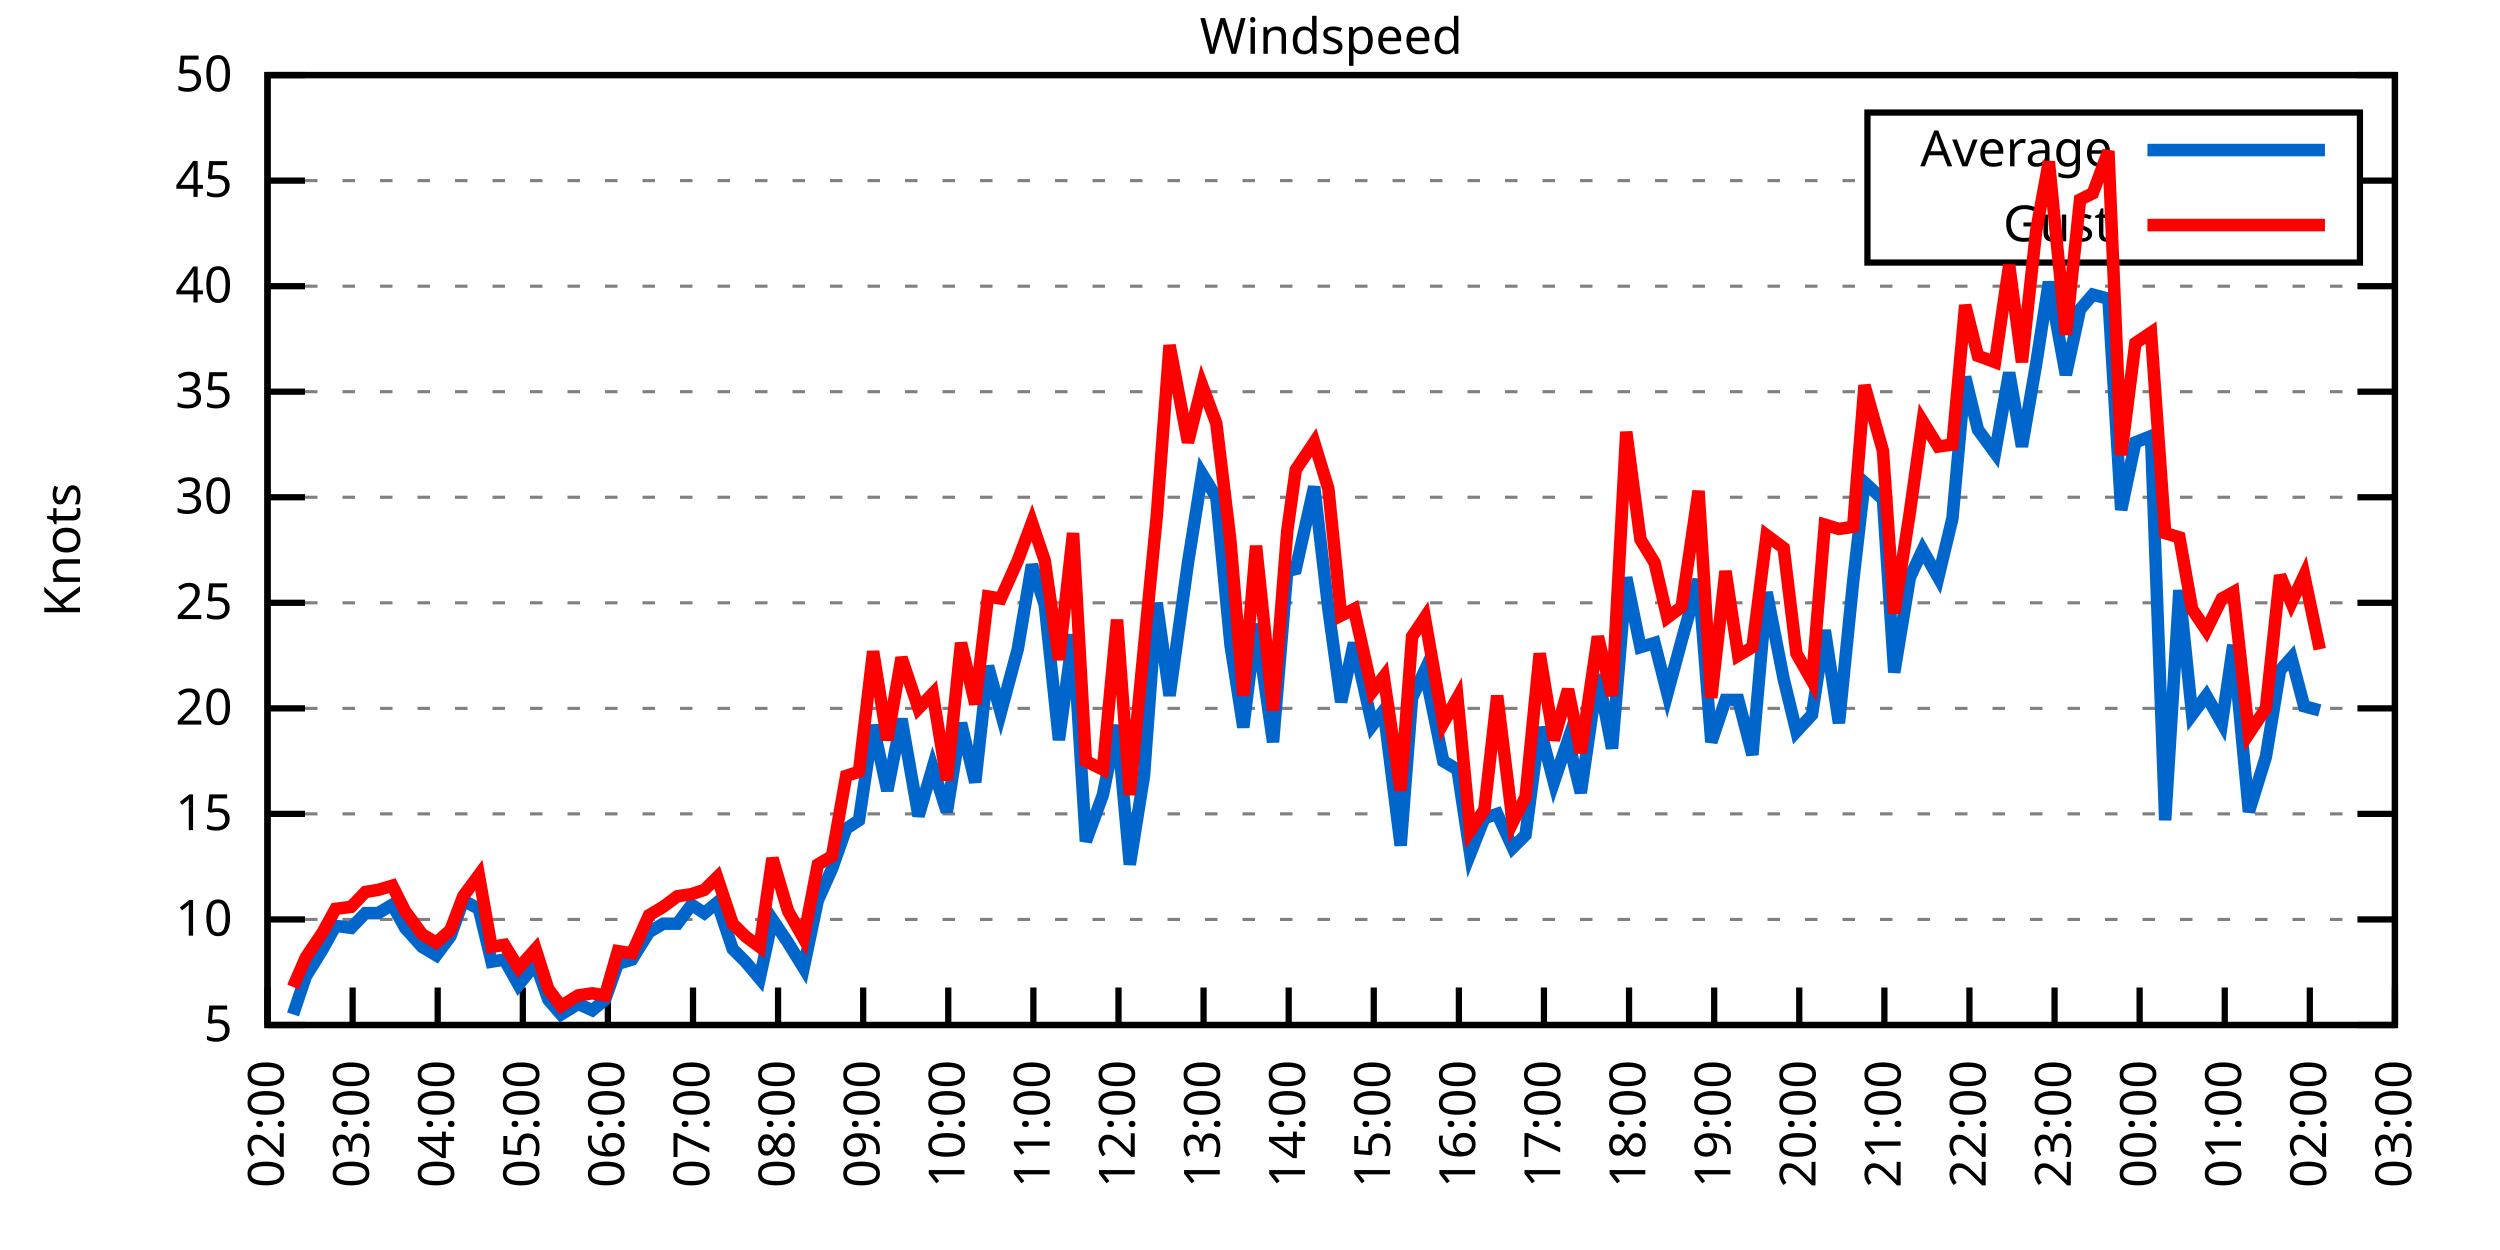
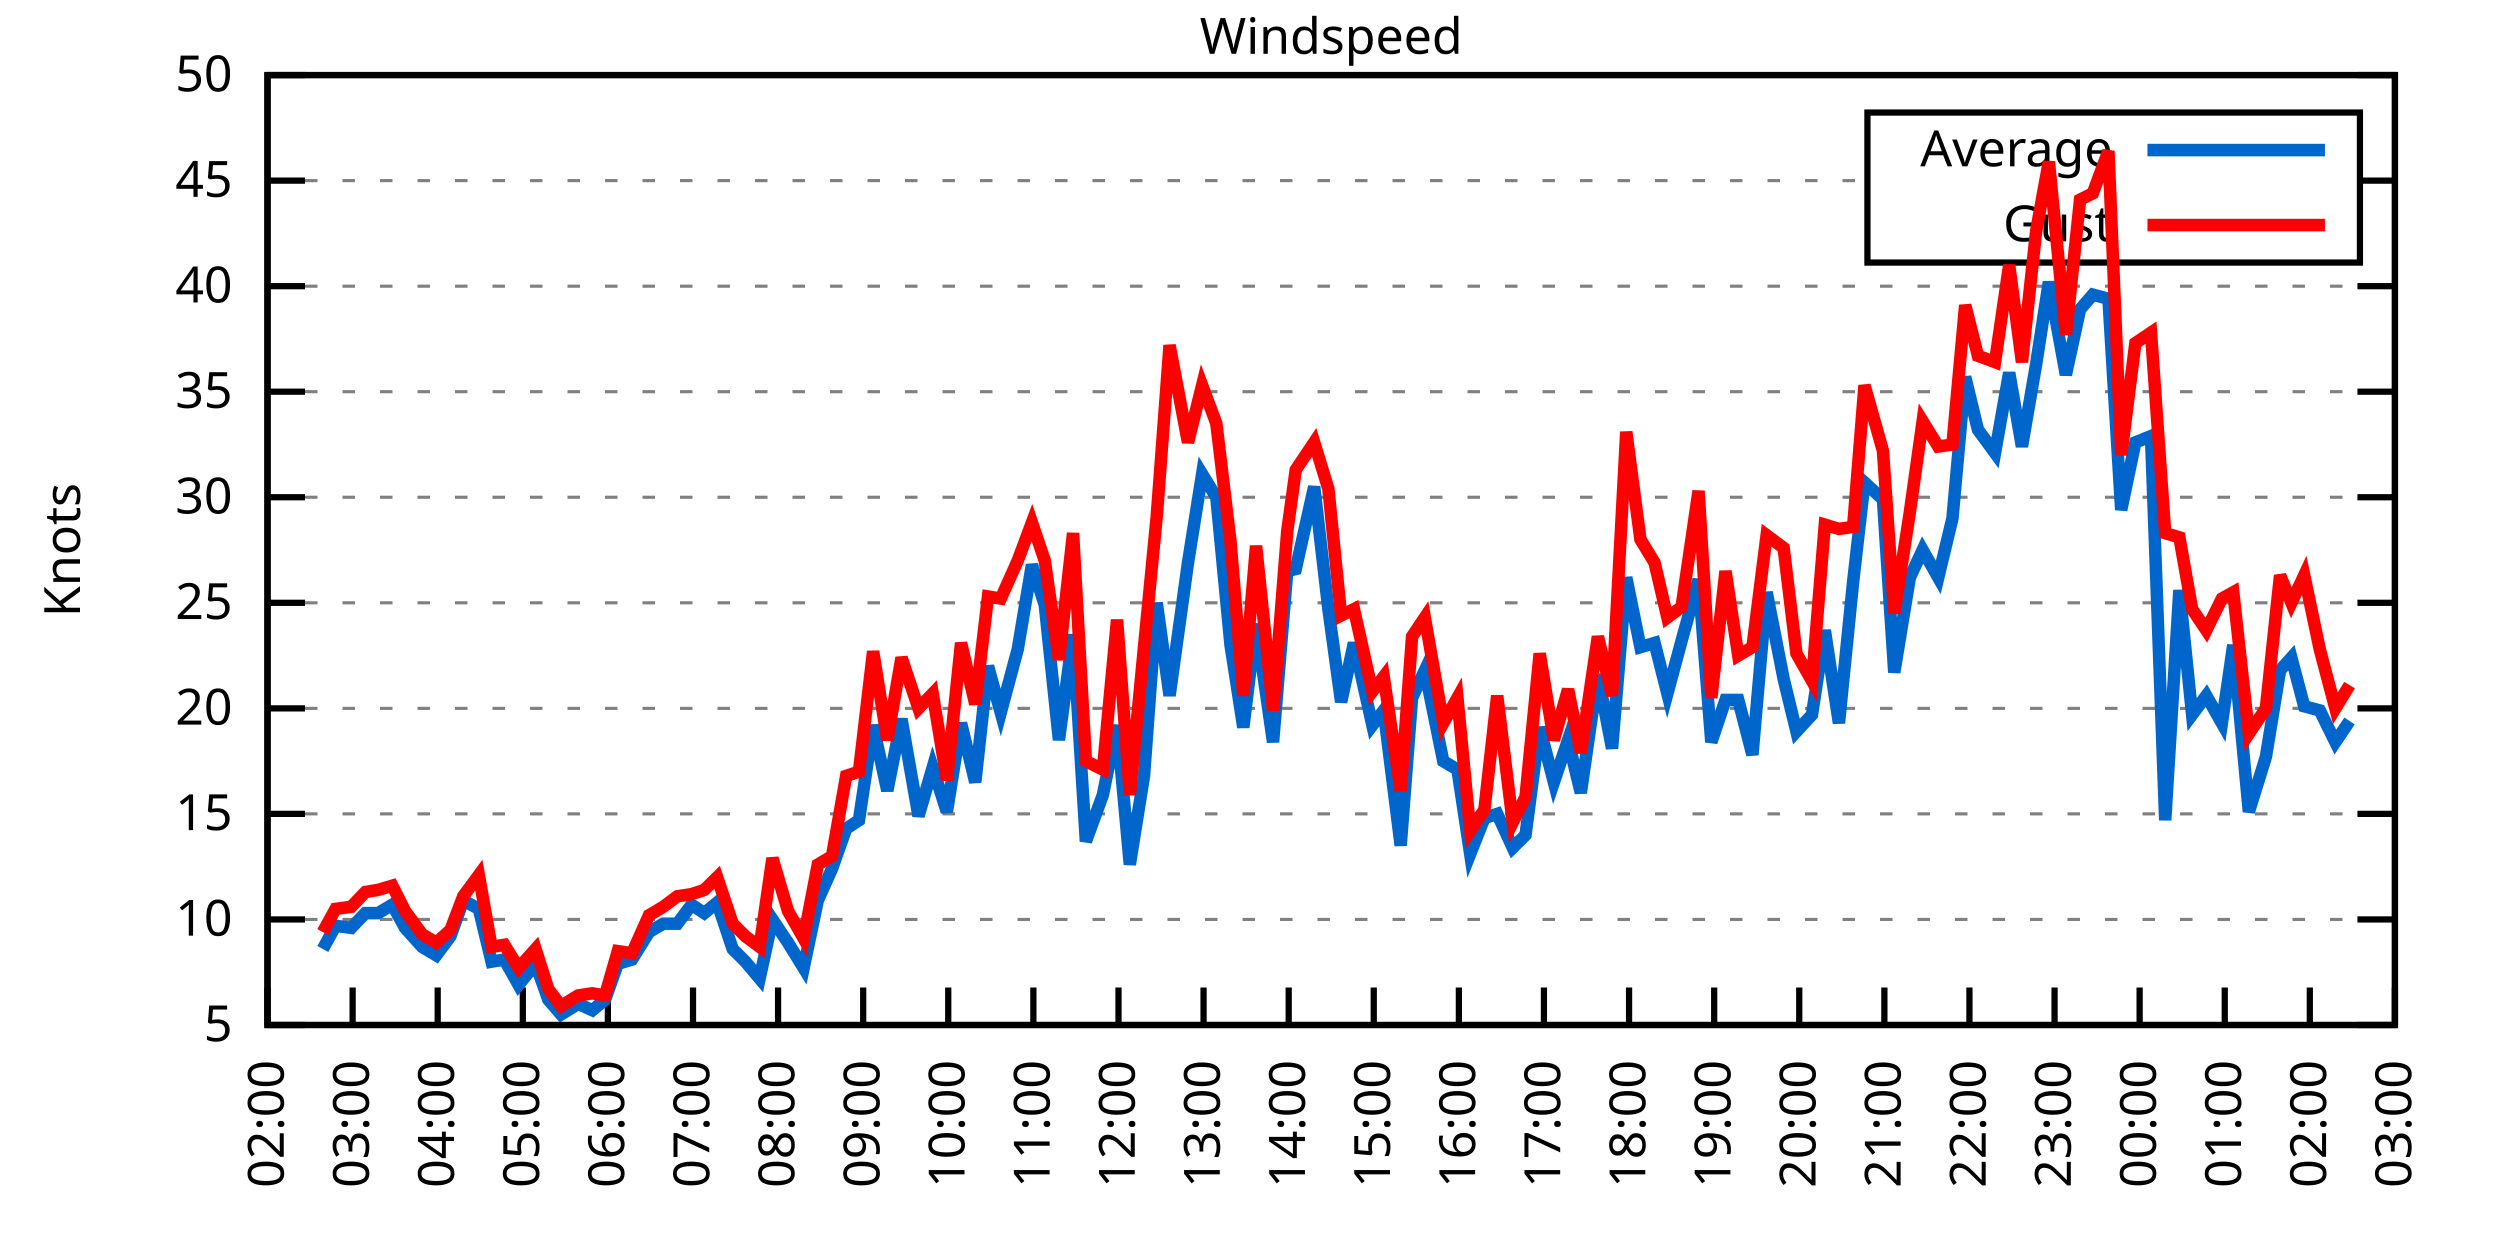
<svg xmlns="http://www.w3.org/2000/svg" xmlns:xlink="http://www.w3.org/1999/xlink" width="400" height="200" viewBox="0 0 400 200">
  <g id="gnuplot_canvas">
    <rect x="0" y="0" width="400" height="200" fill="none" />
    <defs>
      <circle id="gpDot" r="0.5" stroke-width="0.5" stroke="currentColor" />
      <path id="gpPt0" stroke-width="0.333" stroke="currentColor" d="M-1,0 h2 M0,-1 v2" />
      <path id="gpPt1" stroke-width="0.333" stroke="currentColor" d="M-1,-1 L1,1 M1,-1 L-1,1" />
      <path id="gpPt2" stroke-width="0.333" stroke="currentColor" d="M-1,0 L1,0 M0,-1 L0,1 M-1,-1 L1,1 M-1,1 L1,-1" />
      <rect id="gpPt3" stroke-width="0.333" stroke="currentColor" x="-1" y="-1" width="2" height="2" />
      <rect id="gpPt4" stroke-width="0.333" stroke="currentColor" fill="currentColor" x="-1" y="-1" width="2" height="2" />
      <circle id="gpPt5" stroke-width="0.333" stroke="currentColor" cx="0" cy="0" r="1" />
      <use xlink:href="#gpPt5" id="gpPt6" fill="currentColor" stroke="none" />
      <path id="gpPt7" stroke-width="0.333" stroke="currentColor" d="M0,-1.33 L-1.33,0.67 L1.33,0.67 z" />
      <use xlink:href="#gpPt7" id="gpPt8" fill="currentColor" stroke="none" />
      <use xlink:href="#gpPt7" id="gpPt9" stroke="currentColor" transform="rotate(180)" />
      <use xlink:href="#gpPt9" id="gpPt10" fill="currentColor" stroke="none" />
      <use xlink:href="#gpPt3" id="gpPt11" stroke="currentColor" transform="rotate(45)" />
      <use xlink:href="#gpPt11" id="gpPt12" fill="currentColor" stroke="none" />
      <path id="gpPt13" stroke-width="0.333" stroke="currentColor" d="M0,1.330 L1.265,0.411 L0.782,-1.067 L-0.782,-1.076 L-1.265,0.411 z" />
      <use xlink:href="#gpPt13" id="gpPt14" fill="currentColor" stroke="none" />
      <filter id="textbox" filterUnits="objectBoundingBox" x="0" y="0" height="1" width="1">
        <feFlood flood-color="white" flood-opacity="1" result="bgnd" />
        <feComposite in="SourceGraphic" in2="bgnd" operator="atop" />
      </filter>
      <filter id="greybox" filterUnits="objectBoundingBox" x="0" y="0" height="1" width="1">
        <feFlood flood-color="lightgrey" flood-opacity="1" result="grey" />
        <feComposite in="SourceGraphic" in2="grey" operator="atop" />
      </filter>
    </defs>
    <g fill="none" color="white" stroke="currentColor" stroke-width="1.00" stroke-linecap="butt" stroke-linejoin="miter">
</g>
    <g fill="none" color="black" stroke="currentColor" stroke-width="1.00" stroke-linecap="butt" stroke-linejoin="miter">
      <g stroke="none" shape-rendering="crispEdges">
        <polygon fill="rgb(255, 255, 255)" points="42.80,164.00 383.18,164.00 383.18,12.02 42.80,12.02 " />
      </g>
    </g>
    <g fill="none" color="black" stroke="currentColor" stroke-width="1.00" stroke-linecap="butt" stroke-linejoin="miter">
</g>
    <g fill="none" color="black" stroke="black" stroke-width="0.50" stroke-linecap="butt" stroke-linejoin="miter">
</g>
    <g fill="none" color="gray" stroke="currentColor" stroke-width="0.50" stroke-linecap="butt" stroke-linejoin="miter">
      <path stroke="gray" stroke-dasharray="2,4" class="gridline" d="M42.80,164.00 L383.19,164.00  " />
    </g>
    <g fill="none" color="gray" stroke="gray" stroke-width="1.00" stroke-linecap="butt" stroke-linejoin="miter">
</g>
    <g fill="none" color="black" stroke="currentColor" stroke-width="1.00" stroke-linecap="butt" stroke-linejoin="miter">
      <path stroke="black" d="M42.80,164.00 L48.80,164.00 M383.19,164.00 L377.19,164.00  " />
      <g transform="translate(37.20,166.60)" stroke="none" fill="black" font-family="Sans" font-size="8.00" text-anchor="end">
        <text>
          <tspan font-family="Sans"> 5</tspan>
        </text>
      </g>
    </g>
    <g fill="none" color="black" stroke="currentColor" stroke-width="1.00" stroke-linecap="butt" stroke-linejoin="miter">
</g>
    <g fill="none" color="black" stroke="black" stroke-width="0.50" stroke-linecap="butt" stroke-linejoin="miter">
</g>
    <g fill="none" color="gray" stroke="currentColor" stroke-width="0.50" stroke-linecap="butt" stroke-linejoin="miter">
      <path stroke="gray" stroke-dasharray="2,4" class="gridline" d="M42.80,147.11 L383.19,147.11  " />
    </g>
    <g fill="none" color="gray" stroke="gray" stroke-width="1.00" stroke-linecap="butt" stroke-linejoin="miter">
</g>
    <g fill="none" color="black" stroke="currentColor" stroke-width="1.00" stroke-linecap="butt" stroke-linejoin="miter">
      <path stroke="black" d="M42.80,147.11 L48.80,147.11 M383.19,147.11 L377.19,147.11  " />
      <g transform="translate(37.20,149.71)" stroke="none" fill="black" font-family="Sans" font-size="8.00" text-anchor="end">
        <text>
          <tspan font-family="Sans"> 10</tspan>
        </text>
      </g>
    </g>
    <g fill="none" color="black" stroke="currentColor" stroke-width="1.00" stroke-linecap="butt" stroke-linejoin="miter">
</g>
    <g fill="none" color="black" stroke="black" stroke-width="0.50" stroke-linecap="butt" stroke-linejoin="miter">
</g>
    <g fill="none" color="gray" stroke="currentColor" stroke-width="0.50" stroke-linecap="butt" stroke-linejoin="miter">
      <path stroke="gray" stroke-dasharray="2,4" class="gridline" d="M42.80,130.22 L383.19,130.22  " />
    </g>
    <g fill="none" color="gray" stroke="gray" stroke-width="1.00" stroke-linecap="butt" stroke-linejoin="miter">
</g>
    <g fill="none" color="black" stroke="currentColor" stroke-width="1.00" stroke-linecap="butt" stroke-linejoin="miter">
      <path stroke="black" d="M42.80,130.22 L48.80,130.22 M383.19,130.22 L377.19,130.22  " />
      <g transform="translate(37.20,132.82)" stroke="none" fill="black" font-family="Sans" font-size="8.00" text-anchor="end">
        <text>
          <tspan font-family="Sans"> 15</tspan>
        </text>
      </g>
    </g>
    <g fill="none" color="black" stroke="currentColor" stroke-width="1.00" stroke-linecap="butt" stroke-linejoin="miter">
</g>
    <g fill="none" color="black" stroke="black" stroke-width="0.50" stroke-linecap="butt" stroke-linejoin="miter">
</g>
    <g fill="none" color="gray" stroke="currentColor" stroke-width="0.50" stroke-linecap="butt" stroke-linejoin="miter">
      <path stroke="gray" stroke-dasharray="2,4" class="gridline" d="M42.80,113.34 L383.19,113.34  " />
    </g>
    <g fill="none" color="gray" stroke="gray" stroke-width="1.00" stroke-linecap="butt" stroke-linejoin="miter">
</g>
    <g fill="none" color="black" stroke="currentColor" stroke-width="1.00" stroke-linecap="butt" stroke-linejoin="miter">
      <path stroke="black" d="M42.80,113.34 L48.80,113.34 M383.19,113.34 L377.19,113.34  " />
      <g transform="translate(37.20,115.94)" stroke="none" fill="black" font-family="Sans" font-size="8.00" text-anchor="end">
        <text>
          <tspan font-family="Sans"> 20</tspan>
        </text>
      </g>
    </g>
    <g fill="none" color="black" stroke="currentColor" stroke-width="1.00" stroke-linecap="butt" stroke-linejoin="miter">
</g>
    <g fill="none" color="black" stroke="black" stroke-width="0.50" stroke-linecap="butt" stroke-linejoin="miter">
</g>
    <g fill="none" color="gray" stroke="currentColor" stroke-width="0.50" stroke-linecap="butt" stroke-linejoin="miter">
      <path stroke="gray" stroke-dasharray="2,4" class="gridline" d="M42.80,96.45 L383.19,96.45  " />
    </g>
    <g fill="none" color="gray" stroke="gray" stroke-width="1.00" stroke-linecap="butt" stroke-linejoin="miter">
</g>
    <g fill="none" color="black" stroke="currentColor" stroke-width="1.00" stroke-linecap="butt" stroke-linejoin="miter">
      <path stroke="black" d="M42.80,96.45 L48.80,96.45 M383.19,96.45 L377.19,96.45  " />
      <g transform="translate(37.20,99.05)" stroke="none" fill="black" font-family="Sans" font-size="8.00" text-anchor="end">
        <text>
          <tspan font-family="Sans"> 25</tspan>
        </text>
      </g>
    </g>
    <g fill="none" color="black" stroke="currentColor" stroke-width="1.00" stroke-linecap="butt" stroke-linejoin="miter">
</g>
    <g fill="none" color="black" stroke="black" stroke-width="0.50" stroke-linecap="butt" stroke-linejoin="miter">
</g>
    <g fill="none" color="gray" stroke="currentColor" stroke-width="0.50" stroke-linecap="butt" stroke-linejoin="miter">
      <path stroke="gray" stroke-dasharray="2,4" class="gridline" d="M42.80,79.56 L383.19,79.56  " />
    </g>
    <g fill="none" color="gray" stroke="gray" stroke-width="1.00" stroke-linecap="butt" stroke-linejoin="miter">
</g>
    <g fill="none" color="black" stroke="currentColor" stroke-width="1.00" stroke-linecap="butt" stroke-linejoin="miter">
      <path stroke="black" d="M42.80,79.56 L48.80,79.56 M383.19,79.56 L377.19,79.56  " />
      <g transform="translate(37.20,82.16)" stroke="none" fill="black" font-family="Sans" font-size="8.00" text-anchor="end">
        <text>
          <tspan font-family="Sans"> 30</tspan>
        </text>
      </g>
    </g>
    <g fill="none" color="black" stroke="currentColor" stroke-width="1.00" stroke-linecap="butt" stroke-linejoin="miter">
</g>
    <g fill="none" color="black" stroke="black" stroke-width="0.50" stroke-linecap="butt" stroke-linejoin="miter">
</g>
    <g fill="none" color="gray" stroke="currentColor" stroke-width="0.50" stroke-linecap="butt" stroke-linejoin="miter">
      <path stroke="gray" stroke-dasharray="2,4" class="gridline" d="M42.80,62.67 L383.19,62.67  " />
    </g>
    <g fill="none" color="gray" stroke="gray" stroke-width="1.00" stroke-linecap="butt" stroke-linejoin="miter">
</g>
    <g fill="none" color="black" stroke="currentColor" stroke-width="1.00" stroke-linecap="butt" stroke-linejoin="miter">
      <path stroke="black" d="M42.80,62.67 L48.80,62.67 M383.19,62.67 L377.19,62.67  " />
      <g transform="translate(37.20,65.27)" stroke="none" fill="black" font-family="Sans" font-size="8.00" text-anchor="end">
        <text>
          <tspan font-family="Sans"> 35</tspan>
        </text>
      </g>
    </g>
    <g fill="none" color="black" stroke="currentColor" stroke-width="1.00" stroke-linecap="butt" stroke-linejoin="miter">
</g>
    <g fill="none" color="black" stroke="black" stroke-width="0.50" stroke-linecap="butt" stroke-linejoin="miter">
</g>
    <g fill="none" color="gray" stroke="currentColor" stroke-width="0.50" stroke-linecap="butt" stroke-linejoin="miter">
      <path stroke="gray" stroke-dasharray="2,4" class="gridline" d="M42.80,45.79 L383.19,45.79  " />
    </g>
    <g fill="none" color="gray" stroke="gray" stroke-width="1.00" stroke-linecap="butt" stroke-linejoin="miter">
</g>
    <g fill="none" color="black" stroke="currentColor" stroke-width="1.00" stroke-linecap="butt" stroke-linejoin="miter">
      <path stroke="black" d="M42.80,45.79 L48.80,45.79 M383.19,45.79 L377.19,45.79  " />
      <g transform="translate(37.20,48.39)" stroke="none" fill="black" font-family="Sans" font-size="8.00" text-anchor="end">
        <text>
          <tspan font-family="Sans"> 40</tspan>
        </text>
      </g>
    </g>
    <g fill="none" color="black" stroke="currentColor" stroke-width="1.00" stroke-linecap="butt" stroke-linejoin="miter">
</g>
    <g fill="none" color="black" stroke="black" stroke-width="0.50" stroke-linecap="butt" stroke-linejoin="miter">
</g>
    <g fill="none" color="gray" stroke="currentColor" stroke-width="0.50" stroke-linecap="butt" stroke-linejoin="miter">
      <path stroke="gray" stroke-dasharray="2,4" class="gridline" d="M42.80,28.90 L298.79,28.90 M377.59,28.90 L383.19,28.90  " />
    </g>
    <g fill="none" color="gray" stroke="gray" stroke-width="1.00" stroke-linecap="butt" stroke-linejoin="miter">
</g>
    <g fill="none" color="black" stroke="currentColor" stroke-width="1.00" stroke-linecap="butt" stroke-linejoin="miter">
      <path stroke="black" d="M42.80,28.90 L48.80,28.90 M383.19,28.90 L377.19,28.90  " />
      <g transform="translate(37.20,31.50)" stroke="none" fill="black" font-family="Sans" font-size="8.00" text-anchor="end">
        <text>
          <tspan font-family="Sans"> 45</tspan>
        </text>
      </g>
    </g>
    <g fill="none" color="black" stroke="currentColor" stroke-width="1.00" stroke-linecap="butt" stroke-linejoin="miter">
</g>
    <g fill="none" color="black" stroke="black" stroke-width="0.50" stroke-linecap="butt" stroke-linejoin="miter">
</g>
    <g fill="none" color="gray" stroke="currentColor" stroke-width="0.50" stroke-linecap="butt" stroke-linejoin="miter">
      <path stroke="gray" stroke-dasharray="2,4" class="gridline" d="M42.80,12.01 L383.19,12.01  " />
    </g>
    <g fill="none" color="gray" stroke="gray" stroke-width="1.00" stroke-linecap="butt" stroke-linejoin="miter">
</g>
    <g fill="none" color="black" stroke="currentColor" stroke-width="1.00" stroke-linecap="butt" stroke-linejoin="miter">
      <path stroke="black" d="M42.80,12.01 L48.80,12.01 M383.19,12.01 L377.19,12.01  " />
      <g transform="translate(37.20,14.61)" stroke="none" fill="black" font-family="Sans" font-size="8.00" text-anchor="end">
        <text>
          <tspan font-family="Sans"> 50</tspan>
        </text>
      </g>
    </g>
    <g fill="none" color="black" stroke="currentColor" stroke-width="1.00" stroke-linecap="butt" stroke-linejoin="miter">
      <path stroke="black" d="M42.80,164.00 L42.80,158.00  " />
      <g transform="translate(45.40,169.60) rotate(270.00)" stroke="none" fill="black" font-family="Sans" font-size="8.00" text-anchor="end">
        <text>
          <tspan font-family="Sans">02:00</tspan>
        </text>
      </g>
    </g>
    <g fill="none" color="black" stroke="currentColor" stroke-width="1.00" stroke-linecap="butt" stroke-linejoin="miter">
      <path stroke="black" d="M56.42,164.00 L56.42,158.00  " />
      <g transform="translate(59.02,169.60) rotate(270.00)" stroke="none" fill="black" font-family="Sans" font-size="8.00" text-anchor="end">
        <text>
          <tspan font-family="Sans">03:00</tspan>
        </text>
      </g>
    </g>
    <g fill="none" color="black" stroke="currentColor" stroke-width="1.00" stroke-linecap="butt" stroke-linejoin="miter">
      <path stroke="black" d="M70.03,164.00 L70.03,158.00  " />
      <g transform="translate(72.63,169.60) rotate(270.00)" stroke="none" fill="black" font-family="Sans" font-size="8.00" text-anchor="end">
        <text>
          <tspan font-family="Sans">04:00</tspan>
        </text>
      </g>
    </g>
    <g fill="none" color="black" stroke="currentColor" stroke-width="1.00" stroke-linecap="butt" stroke-linejoin="miter">
      <path stroke="black" d="M83.65,164.00 L83.65,158.00  " />
      <g transform="translate(86.25,169.60) rotate(270.00)" stroke="none" fill="black" font-family="Sans" font-size="8.00" text-anchor="end">
        <text>
          <tspan font-family="Sans">05:00</tspan>
        </text>
      </g>
    </g>
    <g fill="none" color="black" stroke="currentColor" stroke-width="1.00" stroke-linecap="butt" stroke-linejoin="miter">
      <path stroke="black" d="M97.26,164.00 L97.26,158.00  " />
      <g transform="translate(99.86,169.60) rotate(270.00)" stroke="none" fill="black" font-family="Sans" font-size="8.00" text-anchor="end">
        <text>
          <tspan font-family="Sans">06:00</tspan>
        </text>
      </g>
    </g>
    <g fill="none" color="black" stroke="currentColor" stroke-width="1.00" stroke-linecap="butt" stroke-linejoin="miter">
      <path stroke="black" d="M110.88,164.00 L110.88,158.00  " />
      <g transform="translate(113.48,169.60) rotate(270.00)" stroke="none" fill="black" font-family="Sans" font-size="8.00" text-anchor="end">
        <text>
          <tspan font-family="Sans">07:00</tspan>
        </text>
      </g>
    </g>
    <g fill="none" color="black" stroke="currentColor" stroke-width="1.00" stroke-linecap="butt" stroke-linejoin="miter">
      <path stroke="black" d="M124.49,164.00 L124.49,158.00  " />
      <g transform="translate(127.09,169.60) rotate(270.00)" stroke="none" fill="black" font-family="Sans" font-size="8.00" text-anchor="end">
        <text>
          <tspan font-family="Sans">08:00</tspan>
        </text>
      </g>
    </g>
    <g fill="none" color="black" stroke="currentColor" stroke-width="1.00" stroke-linecap="butt" stroke-linejoin="miter">
      <path stroke="black" d="M138.11,164.00 L138.11,158.00  " />
      <g transform="translate(140.71,169.60) rotate(270.00)" stroke="none" fill="black" font-family="Sans" font-size="8.00" text-anchor="end">
        <text>
          <tspan font-family="Sans">09:00</tspan>
        </text>
      </g>
    </g>
    <g fill="none" color="black" stroke="currentColor" stroke-width="1.00" stroke-linecap="butt" stroke-linejoin="miter">
      <path stroke="black" d="M151.72,164.00 L151.72,158.00  " />
      <g transform="translate(154.32,169.60) rotate(270.00)" stroke="none" fill="black" font-family="Sans" font-size="8.00" text-anchor="end">
        <text>
          <tspan font-family="Sans">10:00</tspan>
        </text>
      </g>
    </g>
    <g fill="none" color="black" stroke="currentColor" stroke-width="1.00" stroke-linecap="butt" stroke-linejoin="miter">
      <path stroke="black" d="M165.34,164.00 L165.34,158.00  " />
      <g transform="translate(167.94,169.60) rotate(270.00)" stroke="none" fill="black" font-family="Sans" font-size="8.00" text-anchor="end">
        <text>
          <tspan font-family="Sans">11:00</tspan>
        </text>
      </g>
    </g>
    <g fill="none" color="black" stroke="currentColor" stroke-width="1.00" stroke-linecap="butt" stroke-linejoin="miter">
      <path stroke="black" d="M178.96,164.00 L178.96,158.00  " />
      <g transform="translate(181.56,169.60) rotate(270.00)" stroke="none" fill="black" font-family="Sans" font-size="8.00" text-anchor="end">
        <text>
          <tspan font-family="Sans">12:00</tspan>
        </text>
      </g>
    </g>
    <g fill="none" color="black" stroke="currentColor" stroke-width="1.00" stroke-linecap="butt" stroke-linejoin="miter">
      <path stroke="black" d="M192.57,164.00 L192.57,158.00  " />
      <g transform="translate(195.17,169.60) rotate(270.00)" stroke="none" fill="black" font-family="Sans" font-size="8.00" text-anchor="end">
        <text>
          <tspan font-family="Sans">13:00</tspan>
        </text>
      </g>
    </g>
    <g fill="none" color="black" stroke="currentColor" stroke-width="1.00" stroke-linecap="butt" stroke-linejoin="miter">
      <path stroke="black" d="M206.19,164.00 L206.19,158.00  " />
      <g transform="translate(208.79,169.60) rotate(270.00)" stroke="none" fill="black" font-family="Sans" font-size="8.00" text-anchor="end">
        <text>
          <tspan font-family="Sans">14:00</tspan>
        </text>
      </g>
    </g>
    <g fill="none" color="black" stroke="currentColor" stroke-width="1.00" stroke-linecap="butt" stroke-linejoin="miter">
      <path stroke="black" d="M219.80,164.00 L219.80,158.00  " />
      <g transform="translate(222.40,169.60) rotate(270.00)" stroke="none" fill="black" font-family="Sans" font-size="8.00" text-anchor="end">
        <text>
          <tspan font-family="Sans">15:00</tspan>
        </text>
      </g>
    </g>
    <g fill="none" color="black" stroke="currentColor" stroke-width="1.00" stroke-linecap="butt" stroke-linejoin="miter">
      <path stroke="black" d="M233.42,164.00 L233.42,158.00  " />
      <g transform="translate(236.02,169.60) rotate(270.00)" stroke="none" fill="black" font-family="Sans" font-size="8.00" text-anchor="end">
        <text>
          <tspan font-family="Sans">16:00</tspan>
        </text>
      </g>
    </g>
    <g fill="none" color="black" stroke="currentColor" stroke-width="1.00" stroke-linecap="butt" stroke-linejoin="miter">
      <path stroke="black" d="M247.03,164.00 L247.03,158.00  " />
      <g transform="translate(249.63,169.60) rotate(270.00)" stroke="none" fill="black" font-family="Sans" font-size="8.00" text-anchor="end">
        <text>
          <tspan font-family="Sans">17:00</tspan>
        </text>
      </g>
    </g>
    <g fill="none" color="black" stroke="currentColor" stroke-width="1.00" stroke-linecap="butt" stroke-linejoin="miter">
      <path stroke="black" d="M260.65,164.00 L260.65,158.00  " />
      <g transform="translate(263.25,169.60) rotate(270.00)" stroke="none" fill="black" font-family="Sans" font-size="8.00" text-anchor="end">
        <text>
          <tspan font-family="Sans">18:00</tspan>
        </text>
      </g>
    </g>
    <g fill="none" color="black" stroke="currentColor" stroke-width="1.00" stroke-linecap="butt" stroke-linejoin="miter">
      <path stroke="black" d="M274.27,164.00 L274.27,158.00  " />
      <g transform="translate(276.87,169.60) rotate(270.00)" stroke="none" fill="black" font-family="Sans" font-size="8.00" text-anchor="end">
        <text>
          <tspan font-family="Sans">19:00</tspan>
        </text>
      </g>
    </g>
    <g fill="none" color="black" stroke="currentColor" stroke-width="1.00" stroke-linecap="butt" stroke-linejoin="miter">
      <path stroke="black" d="M287.88,164.00 L287.88,158.00  " />
      <g transform="translate(290.48,169.60) rotate(270.00)" stroke="none" fill="black" font-family="Sans" font-size="8.00" text-anchor="end">
        <text>
          <tspan font-family="Sans">20:00</tspan>
        </text>
      </g>
    </g>
    <g fill="none" color="black" stroke="currentColor" stroke-width="1.00" stroke-linecap="butt" stroke-linejoin="miter">
      <path stroke="black" d="M301.50,164.00 L301.50,158.00  " />
      <g transform="translate(304.10,169.60) rotate(270.00)" stroke="none" fill="black" font-family="Sans" font-size="8.00" text-anchor="end">
        <text>
          <tspan font-family="Sans">21:00</tspan>
        </text>
      </g>
    </g>
    <g fill="none" color="black" stroke="currentColor" stroke-width="1.00" stroke-linecap="butt" stroke-linejoin="miter">
      <path stroke="black" d="M315.11,164.00 L315.11,158.00  " />
      <g transform="translate(317.71,169.60) rotate(270.00)" stroke="none" fill="black" font-family="Sans" font-size="8.00" text-anchor="end">
        <text>
          <tspan font-family="Sans">22:00</tspan>
        </text>
      </g>
    </g>
    <g fill="none" color="black" stroke="currentColor" stroke-width="1.00" stroke-linecap="butt" stroke-linejoin="miter">
      <path stroke="black" d="M328.73,164.00 L328.73,158.00  " />
      <g transform="translate(331.33,169.60) rotate(270.00)" stroke="none" fill="black" font-family="Sans" font-size="8.00" text-anchor="end">
        <text>
          <tspan font-family="Sans">23:00</tspan>
        </text>
      </g>
    </g>
    <g fill="none" color="black" stroke="currentColor" stroke-width="1.00" stroke-linecap="butt" stroke-linejoin="miter">
      <path stroke="black" d="M342.34,164.00 L342.34,158.00  " />
      <g transform="translate(344.94,169.60) rotate(270.00)" stroke="none" fill="black" font-family="Sans" font-size="8.00" text-anchor="end">
        <text>
          <tspan font-family="Sans">00:00</tspan>
        </text>
      </g>
    </g>
    <g fill="none" color="black" stroke="currentColor" stroke-width="1.00" stroke-linecap="butt" stroke-linejoin="miter">
      <path stroke="black" d="M355.96,164.00 L355.96,158.00  " />
      <g transform="translate(358.56,169.60) rotate(270.00)" stroke="none" fill="black" font-family="Sans" font-size="8.00" text-anchor="end">
        <text>
          <tspan font-family="Sans">01:00</tspan>
        </text>
      </g>
    </g>
    <g fill="none" color="black" stroke="currentColor" stroke-width="1.00" stroke-linecap="butt" stroke-linejoin="miter">
      <path stroke="black" d="M369.57,164.00 L369.57,158.00  " />
      <g transform="translate(372.17,169.60) rotate(270.00)" stroke="none" fill="black" font-family="Sans" font-size="8.00" text-anchor="end">
        <text>
          <tspan font-family="Sans">02:00</tspan>
        </text>
      </g>
    </g>
    <g fill="none" color="black" stroke="currentColor" stroke-width="1.00" stroke-linecap="butt" stroke-linejoin="miter">
      <path stroke="black" d="M383.19,164.00 L383.19,158.00  " />
      <g transform="translate(385.79,169.60) rotate(270.00)" stroke="none" fill="black" font-family="Sans" font-size="8.00" text-anchor="end">
        <text>
          <tspan font-family="Sans">03:00</tspan>
        </text>
      </g>
    </g>
    <g fill="none" color="black" stroke="currentColor" stroke-width="1.00" stroke-linecap="butt" stroke-linejoin="miter">
</g>
    <g fill="none" color="black" stroke="currentColor" stroke-width="1.00" stroke-linecap="butt" stroke-linejoin="miter">
      <path stroke="black" d="M42.80,12.01 L42.80,164.00 L383.19,164.00 L383.19,12.01 L42.80,12.01 Z  " />
    </g>
    <g fill="none" color="black" stroke="currentColor" stroke-width="1.00" stroke-linecap="butt" stroke-linejoin="miter">
</g>
    <g fill="none" color="black" stroke="currentColor" stroke-width="1.00" stroke-linecap="butt" stroke-linejoin="miter">
      <path stroke="black" d="M298.79,42.01 L298.79,18.01 L377.59,18.01 L377.59,42.01 L298.79,42.01 Z  " />
    </g>
    <g id="Windspeed_plot_1">
      <g fill="none" color="white" stroke="black" stroke-width="2.00" stroke-linecap="butt" stroke-linejoin="miter">
</g>
      <g fill="none" color="black" stroke="currentColor" stroke-width="2.00" stroke-linecap="butt" stroke-linejoin="miter">
        <g transform="translate(337.99,26.61)" stroke="none" fill="black" font-family="Sans" font-size="8.00" text-anchor="end">
          <text>
            <tspan font-family="Sans">Average</tspan>
          </text>
        </g>
      </g>
      <g fill="none" color="black" stroke="currentColor" stroke-width="2.00" stroke-linecap="butt" stroke-linejoin="miter">
-         <path stroke="rgb(  0, 102, 204)" d="M343.59,24.01 L371.99,24.01 M46.88,162.31 L48.93,156.23 L51.65,151.84 L53.69,148.13 L56.19,148.46 L58.46,146.10   L60.50,146.10 L62.77,144.75 L64.81,148.46 L67.54,151.50 L69.80,152.85 L72.07,149.81 L74.12,144.07 L76.61,145.42   L78.65,153.87 L80.70,153.53 L82.97,157.58 L85.69,154.21 L87.73,159.95 L89.77,162.31 L92.50,160.62 L94.77,161.64   L96.81,159.95 L98.85,154.21 L101.12,153.53 L103.84,149.14 L106.11,147.79 L108.38,147.79 L110.65,144.75 L112.69,146.10   L114.74,144.41 L117.23,151.84 L119.27,153.87 L121.54,156.57 L123.59,147.11 L126.08,150.83 L128.58,154.88 L130.85,144.07   L133.12,139.01 L135.39,132.59 L137.43,131.24 L139.70,116.04 L141.97,126.51 L144.24,115.03 L146.96,130.56 L149.23,122.79   L151.50,129.89 L153.77,115.70 L156.04,125.16 L158.08,106.58 L160.12,114.01 L162.84,103.88 L165.11,90.37 L167.16,96.79   L169.43,118.40 L171.69,101.52 L173.74,134.62 L176.46,127.18 L178.73,116.04 L180.77,138.33 L183.04,124.14 L185.08,96.45   L187.13,111.31 L190.08,90.03 L192.34,75.85 L194.61,79.56 L196.88,103.20 L198.93,116.38 L200.97,99.83 L203.69,118.74   L205.96,91.38 L207.32,91.04 L210.27,77.87 L212.54,97.46 L214.58,112.32 L216.63,102.87 L219.58,116.04 L221.39,113.67   L224.11,135.29 L225.93,111.65 L227.97,107.26 L230.92,121.78 L233.19,123.13 L235.23,136.64 L237.50,130.90 L239.55,130.22   L242.04,135.63 L244.08,133.60 L246.35,116.38 L248.62,125.16 L250.89,118.40 L252.93,126.85 L255.66,107.93 L257.93,119.75   L260.20,92.40 L262.47,103.54 L264.73,102.87 L266.78,110.97 L269.05,102.53 L271.77,92.73 L273.81,118.74 L276.08,111.99   L278.12,111.99 L280.39,120.77 L282.66,94.76 L285.38,108.61 L287.43,117.05 L289.92,114.35 L291.97,100.84 L294.23,115.70   L296.50,93.07 L298.32,77.20 L301.27,79.90 L303.08,107.59 L305.58,92.40 L307.62,88.00 L310.12,92.40 L312.39,82.94   L314.43,60.31 L316.47,68.75 L319.20,72.47 L321.47,59.63 L323.51,71.45 L325.78,58.28 L327.82,45.11 L330.54,59.97   L332.81,49.50 L334.85,47.14 L337.35,47.81 L339.39,81.59 L341.66,70.78 L344.16,69.77 L346.43,131.24 L348.70,94.42   L350.74,114.35 L353.01,111.31 L355.50,115.70 L357.32,103.20 L359.82,129.89 L362.54,121.11 L364.81,107.26 L366.62,105.23   L368.67,113.00 L371.16,113.67  " />
+         <path stroke="rgb(  0, 102, 204)" d="M343.59,24.01 L371.99,24.01 M51.65,151.84 L53.69,148.13 L56.19,148.46 L58.46,146.10 L60.50,146.10 L62.77,144.75   L64.81,148.46 L67.54,151.50 L69.80,152.85 L72.07,149.81 L74.12,144.07 L76.61,145.42 L78.65,153.87 L80.70,153.53   L82.97,157.58 L85.69,154.21 L87.73,159.95 L89.77,162.31 L92.50,160.62 L94.77,161.64 L96.81,159.95 L98.85,154.21   L101.12,153.53 L103.84,149.14 L106.11,147.79 L108.38,147.79 L110.65,144.75 L112.69,146.10 L114.74,144.41 L117.23,151.84   L119.27,153.87 L121.54,156.57 L123.59,147.11 L126.08,150.83 L128.58,154.88 L130.85,144.07 L133.12,139.01 L135.39,132.59   L137.43,131.24 L139.70,116.04 L141.97,126.51 L144.24,115.03 L146.96,130.56 L149.23,122.79 L151.50,129.89 L153.77,115.70   L156.04,125.16 L158.08,106.58 L160.12,114.01 L162.84,103.88 L165.11,90.37 L167.16,96.79 L169.43,118.40 L171.69,101.52   L173.74,134.62 L176.46,127.18 L178.73,116.04 L180.77,138.33 L183.04,124.14 L185.08,96.45 L187.13,111.31 L190.08,90.03   L192.34,75.85 L194.61,79.56 L196.88,103.20 L198.93,116.38 L200.97,99.83 L203.69,118.74 L205.96,91.38 L207.32,91.04   L210.27,77.87 L212.54,97.46 L214.58,112.32 L216.63,102.87 L219.58,116.04 L221.39,113.67 L224.11,135.29 L225.93,111.65   L227.97,107.26 L230.92,121.78 L233.19,123.13 L235.23,136.64 L237.50,130.90 L239.55,130.22 L242.04,135.63 L244.08,133.60   L246.35,116.38 L248.62,125.16 L250.89,118.40 L252.93,126.85 L255.66,107.93 L257.93,119.75 L260.20,92.40 L262.47,103.54   L264.73,102.87 L266.78,110.97 L269.05,102.53 L271.77,92.73 L273.81,118.74 L276.08,111.99 L278.12,111.99 L280.39,120.77   L282.66,94.76 L285.38,108.61 L287.43,117.05 L289.92,114.35 L291.97,100.84 L294.23,115.70 L296.50,93.07 L298.32,77.20   L301.27,79.90 L303.08,107.59 L305.58,92.40 L307.62,88.00 L310.12,92.40 L312.39,82.94 L314.43,60.31 L316.47,68.75   L319.20,72.47 L321.47,59.63 L323.51,71.45 L325.78,58.28 L327.82,45.11 L330.54,59.97 L332.81,49.50 L334.85,47.14   L337.35,47.81 L339.39,81.59 L341.66,70.78 L344.16,69.77 L346.43,131.24 L348.70,94.42 L350.74,114.35 L353.01,111.31   L355.50,115.70 L357.32,103.20 L359.82,129.89 L362.54,121.11 L364.81,107.26 L366.62,105.23 L368.67,113.00 L371.16,113.67   L373.66,118.74 L375.93,115.36  " />
      </g>
    </g>
    <g id="Windspeed_plot_2">
      <g fill="none" color="black" stroke="currentColor" stroke-width="2.00" stroke-linecap="butt" stroke-linejoin="miter">
        <g transform="translate(337.99,38.61)" stroke="none" fill="black" font-family="Sans" font-size="8.00" text-anchor="end">
          <text>
            <tspan font-family="Sans">Gust</tspan>
          </text>
        </g>
      </g>
      <g fill="none" color="black" stroke="currentColor" stroke-width="2.00" stroke-linecap="butt" stroke-linejoin="miter">
-         <path stroke="rgb(255,   0,   0)" d="M343.59,36.01 L371.99,36.01 M46.88,157.92 L48.93,153.19 L51.65,149.14 L53.69,145.42 L56.19,145.09 L58.46,142.72   L60.50,142.38 L62.77,141.71 L64.81,145.76 L67.54,149.48 L69.80,150.83 L72.07,148.80 L74.12,143.40 L76.61,140.02   L78.65,151.50 L80.70,151.17 L82.97,154.88 L85.69,151.84 L87.73,158.26 L89.77,160.96 L92.50,159.27 L94.77,158.93   L96.81,159.27 L98.85,152.18 L101.12,152.52 L103.84,146.44 L106.11,145.09 L108.38,143.40 L110.65,143.06 L112.69,142.38   L114.74,140.36 L117.23,147.79 L119.27,149.81 L121.54,151.50 L123.59,137.32 L126.08,145.76 L128.58,150.15 L130.85,138.33   L133.12,136.98 L135.39,124.14 L137.43,123.47 L139.70,104.22 L141.97,118.40 L144.24,105.23 L146.96,113.34 L149.23,110.97   L151.50,124.82 L153.77,102.87 L156.04,112.66 L158.08,95.44 L160.12,95.77 L162.84,89.69 L165.11,83.61 L167.16,89.69   L169.43,105.57 L171.69,85.30 L173.74,121.78 L176.46,123.13 L178.73,99.15 L180.77,127.18 L183.04,103.54 L185.08,82.60   L187.13,55.24 L190.08,70.78 L192.34,61.66 L194.61,67.74 L196.88,86.65 L198.93,111.31 L200.97,87.33 L203.69,113.67   L205.96,84.97 L207.32,75.17 L210.27,70.78 L212.54,78.21 L214.58,98.48 L216.63,97.46 L219.58,110.63 L221.39,108.27   L224.11,126.51 L225.93,101.85 L227.97,98.81 L230.92,115.70 L233.19,111.65 L235.23,132.93 L237.50,129.55 L239.55,111.31   L242.04,131.58 L244.08,127.52 L246.35,104.56 L248.62,118.40 L250.89,110.30 L252.93,120.43 L255.66,101.85 L257.93,111.31   L260.20,69.09 L262.47,86.32 L264.73,90.03 L266.78,98.81 L269.05,97.12 L271.77,78.55 L273.81,111.65 L276.08,91.38   L278.12,104.89 L280.39,103.54 L282.66,85.64 L285.38,87.67 L287.43,104.56 L289.92,108.95 L291.97,83.95 L294.23,84.63   L296.50,84.29 L298.32,61.66 L301.27,72.13 L303.08,98.14 L305.58,81.93 L307.62,67.40 L310.12,71.45 L312.39,71.12   L314.43,48.83 L316.47,56.93 L319.20,57.94 L321.47,42.41 L323.51,57.94 L325.78,37.00 L327.82,25.86 L330.54,53.55   L332.81,31.94 L334.85,30.92 L337.35,24.17 L339.39,72.81 L341.66,54.90 L344.16,53.22 L346.43,85.30 L348.70,85.98   L350.74,97.46 L353.01,100.84 L355.50,95.77 L357.32,94.76 L359.82,117.39 L362.54,113.34 L364.81,92.06 L366.62,96.45   L368.67,92.06 L371.16,103.88  " />
+         <path stroke="rgb(255,   0,   0)" d="M343.59,36.01 L371.99,36.01 M51.65,149.14 L53.69,145.42 L56.19,145.09 L58.46,142.72 L60.50,142.38 L62.77,141.71   L64.81,145.76 L67.54,149.48 L69.80,150.83 L72.07,148.80 L74.12,143.40 L76.61,140.02 L78.65,151.50 L80.70,151.17   L82.97,154.88 L85.69,151.84 L87.73,158.26 L89.77,160.96 L92.50,159.27 L94.77,158.93 L96.81,159.27 L98.85,152.18   L101.12,152.52 L103.84,146.44 L106.11,145.09 L108.38,143.40 L110.65,143.06 L112.69,142.38 L114.74,140.36 L117.23,147.79   L119.27,149.81 L121.54,151.50 L123.59,137.32 L126.08,145.76 L128.58,150.15 L130.85,138.33 L133.12,136.98 L135.39,124.14   L137.43,123.47 L139.70,104.22 L141.97,118.40 L144.24,105.23 L146.96,113.34 L149.23,110.97 L151.50,124.82 L153.77,102.87   L156.04,112.66 L158.08,95.44 L160.12,95.77 L162.84,89.69 L165.11,83.61 L167.16,89.69 L169.43,105.57 L171.69,85.30   L173.74,121.78 L176.46,123.13 L178.73,99.15 L180.77,127.18 L183.04,103.54 L185.08,82.60 L187.13,55.24 L190.08,70.78   L192.34,61.66 L194.61,67.74 L196.88,86.65 L198.93,111.31 L200.97,87.33 L203.69,113.67 L205.96,84.97 L207.32,75.17   L210.27,70.78 L212.54,78.21 L214.58,98.48 L216.63,97.46 L219.58,110.63 L221.39,108.27 L224.11,126.51 L225.93,101.85   L227.97,98.81 L230.92,115.70 L233.19,111.65 L235.23,132.93 L237.50,129.55 L239.55,111.31 L242.04,131.58 L244.08,127.52   L246.35,104.56 L248.62,118.40 L250.89,110.30 L252.93,120.43 L255.66,101.85 L257.93,111.31 L260.20,69.09 L262.47,86.32   L264.73,90.03 L266.78,98.81 L269.05,97.12 L271.77,78.55 L273.81,111.65 L276.08,91.38 L278.12,104.89 L280.39,103.54   L282.66,85.64 L285.38,87.67 L287.43,104.56 L289.92,108.95 L291.97,83.95 L294.23,84.63 L296.50,84.29 L298.32,61.66   L301.27,72.13 L303.08,98.14 L305.58,81.93 L307.62,67.40 L310.12,71.45 L312.39,71.12 L314.43,48.83 L316.47,56.93   L319.20,57.94 L321.47,42.41 L323.51,57.94 L325.78,37.00 L327.82,25.86 L330.54,53.55 L332.81,31.94 L334.85,30.92   L337.35,24.17 L339.39,72.81 L341.66,54.90 L344.16,53.22 L346.43,85.30 L348.70,85.98 L350.74,97.46 L353.01,100.84   L355.50,95.77 L357.32,94.76 L359.82,117.39 L362.54,113.34 L364.81,92.06 L366.62,96.45 L368.67,92.06 L371.16,103.88   L373.66,113.34 L375.93,109.62  " />
      </g>
    </g>
    <g fill="none" color="black" stroke="currentColor" stroke-width="2.00" stroke-linecap="butt" stroke-linejoin="miter">
</g>
    <g fill="none" color="black" stroke="black" stroke-width="1.00" stroke-linecap="butt" stroke-linejoin="miter">
</g>
    <g fill="none" color="black" stroke="currentColor" stroke-width="1.00" stroke-linecap="butt" stroke-linejoin="miter">
      <path stroke="black" d="M42.80,12.01 L42.80,164.00 L383.19,164.00 L383.19,12.01 L42.80,12.01 Z  " />
      <g transform="translate(12.80,88.01) rotate(270.00)" stroke="none" fill="black" font-family="Sans" font-size="8.00" text-anchor="middle">
        <text>
          <tspan font-family="Sans">Knots</tspan>
        </text>
      </g>
    </g>
    <g fill="none" color="black" stroke="currentColor" stroke-width="1.00" stroke-linecap="butt" stroke-linejoin="miter">
</g>
    <g fill="none" color="black" stroke="currentColor" stroke-width="1.00" stroke-linecap="butt" stroke-linejoin="miter">
      <g transform="translate(212.99,8.61)" stroke="none" fill="black" font-family="Sans" font-size="8.00" text-anchor="middle">
        <text>
          <tspan font-family="Sans">Windspeed</tspan>
        </text>
      </g>
    </g>
    <g fill="none" color="black" stroke="currentColor" stroke-width="1.00" stroke-linecap="butt" stroke-linejoin="miter">
</g>
  </g>
</svg>
